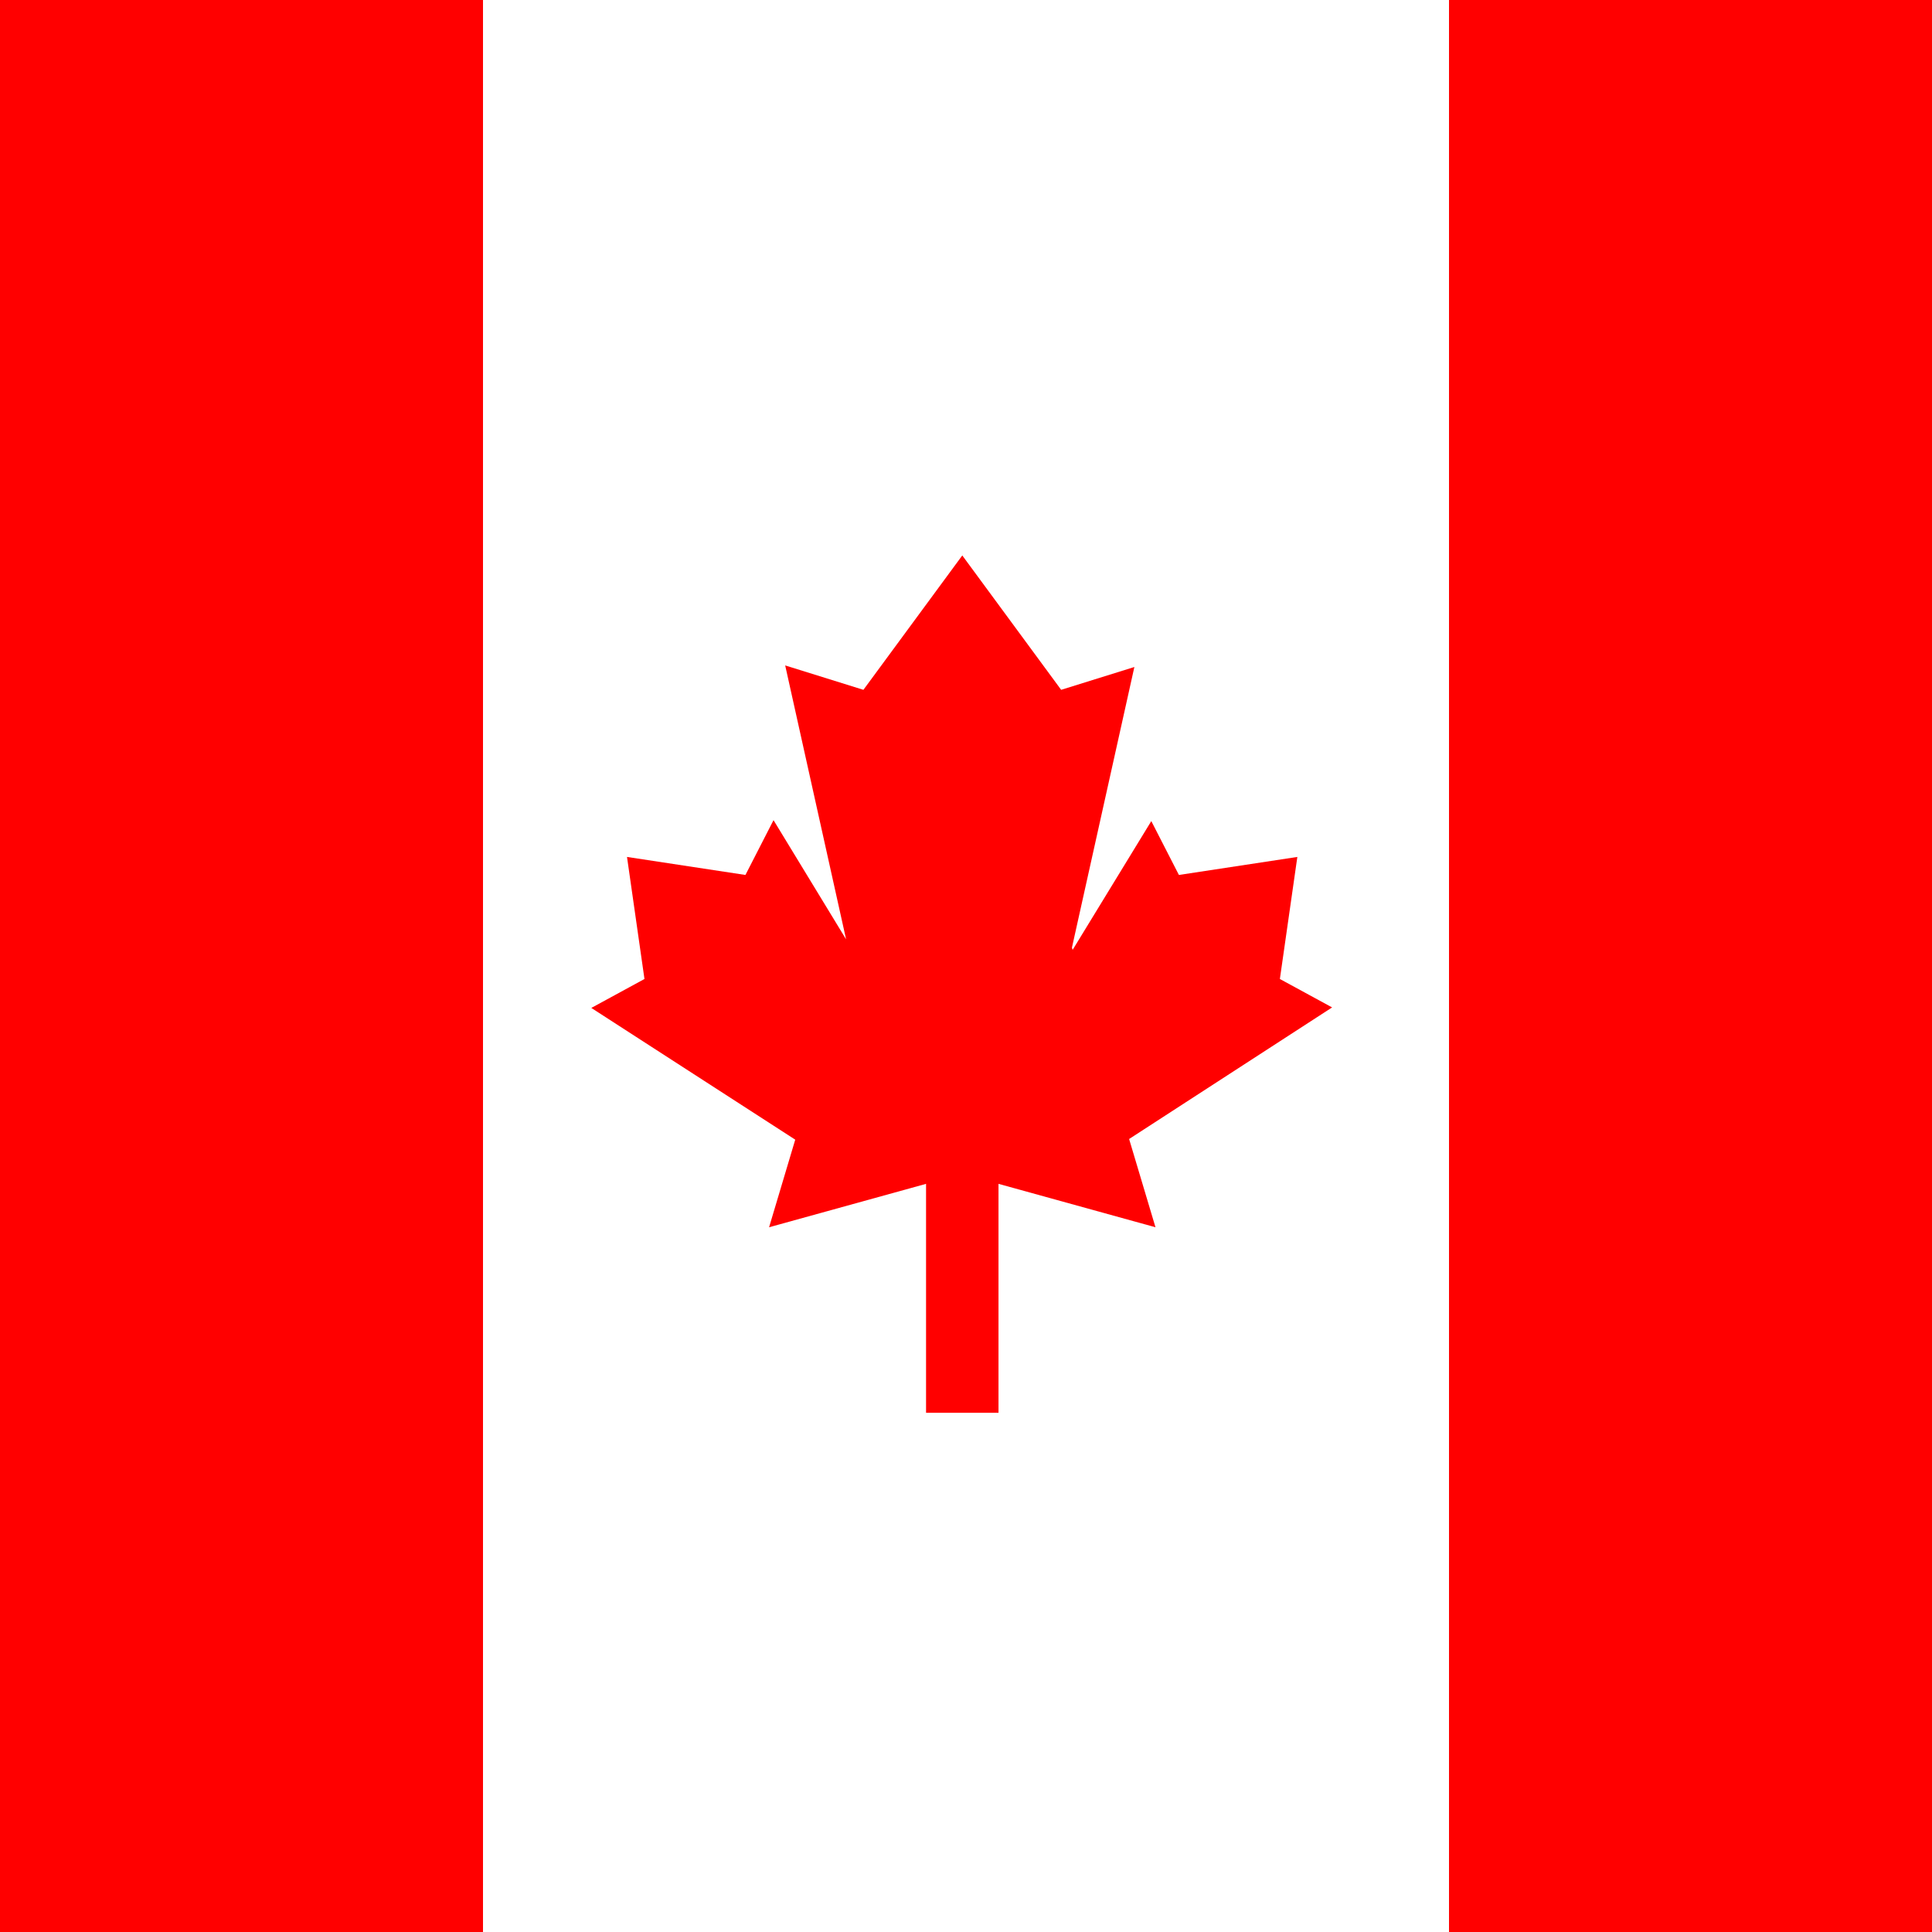
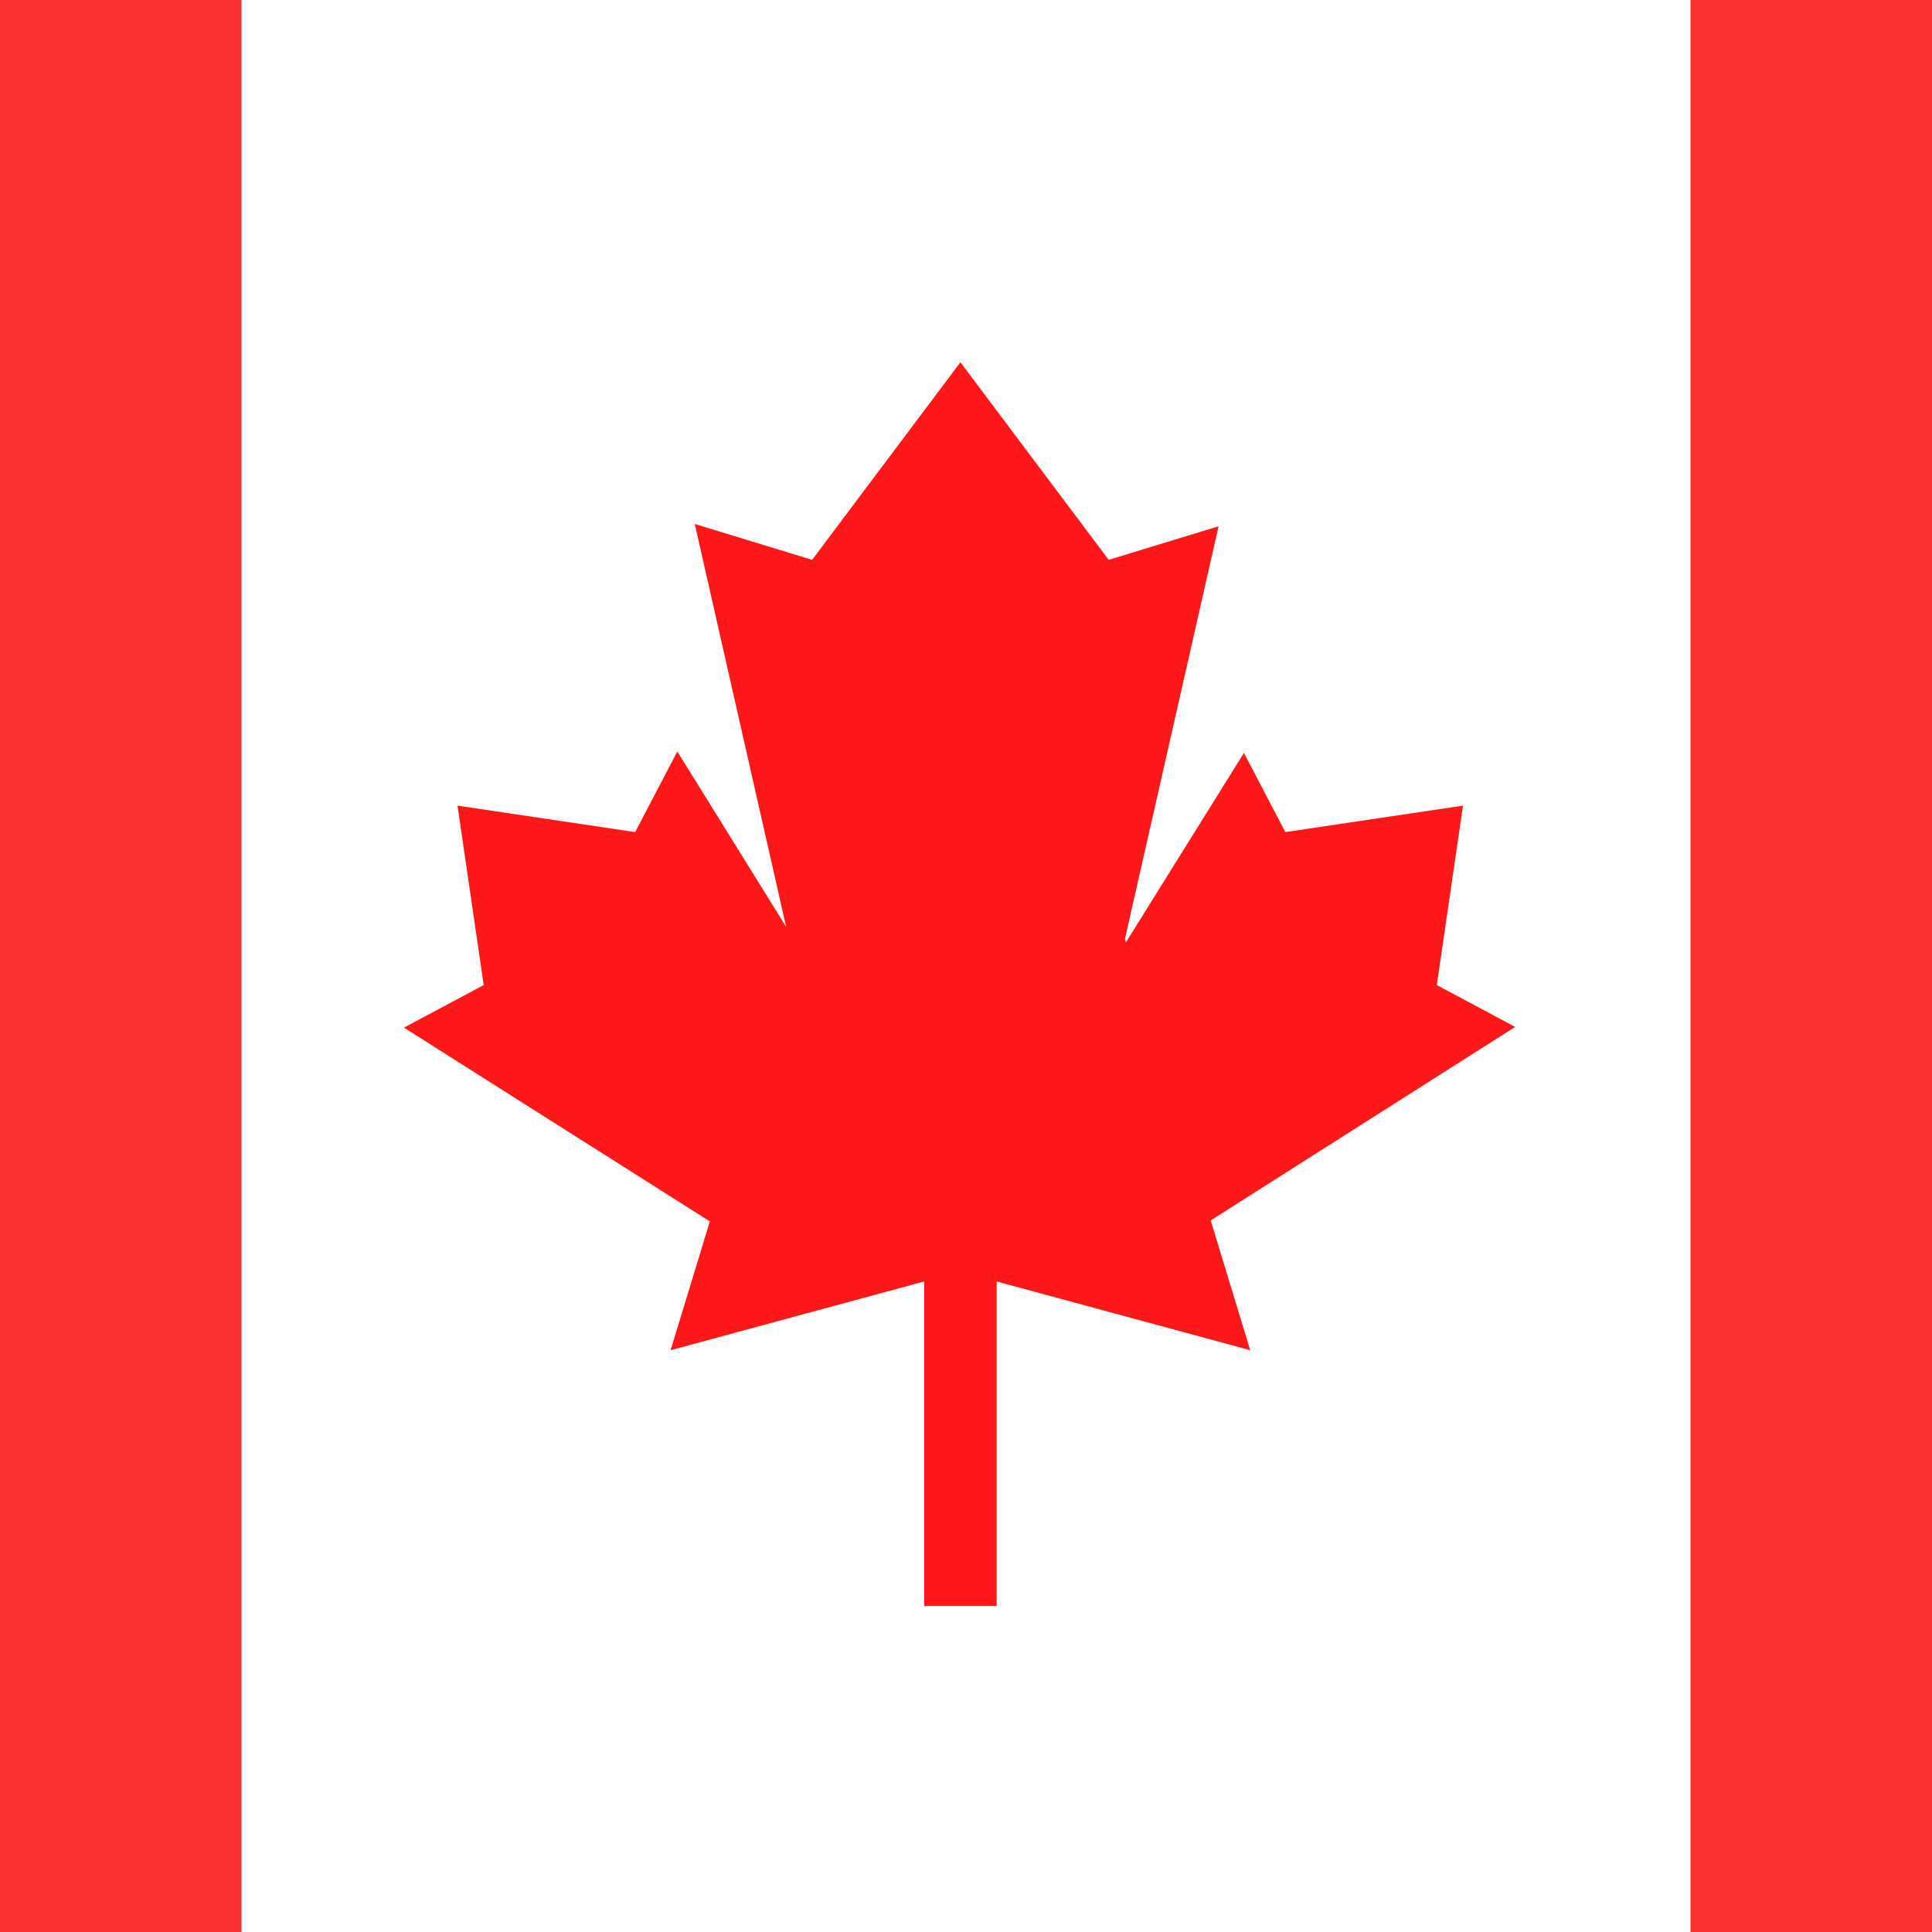
<svg viewBox="0 0 80 80" fill="none">
-   <rect width="80" height="80" fill="white" class="fill-white" />
-   <rect width="20" height="80" fill="#FF0000" class="fill-red" />
-   <rect width="20" height="80" transform="matrix(-1 0 0 1 80 0)" fill="#FF0000" class="fill-red" />
-   <path fill-rule="evenodd" clip-rule="evenodd" d="M39.846 23L43.94 28.564L46.972 27.619L44.387 39.238L44.415 39.332L47.673 34L48.816 36.23L53.72 35.484L53.72 35.485L52.997 40.538L55.16 41.715L46.754 47.164L47.846 50.818L39.846 48.606L31.846 50.818L32.929 47.191L24.485 41.736L26.686 40.538L25.963 35.484L30.867 36.23L32.03 33.961L35.035 38.896L32.513 27.554L35.752 28.564L39.846 23Z" fill="#FF0000" class="fill-red" />
-   <path d="M39.846 40.515L39.846 57" stroke="#FF0000" stroke-width="3" stroke-linecap="square" stroke-linejoin="round" class="stroke-red" />
+   <g opacity="0.9">
+     <rect width="80" height="80" fill="#FF1A1A" />
+     <rect x="10" width="60" height="80" fill="white" />
+     <path fill-rule="evenodd" clip-rule="evenodd" d="M39.769 15L45.909 23.182L50.459 21.792L46.581 38.879L46.623 39.018L51.509 31.177L53.223 34.455L60.58 33.359L60.58 33.36L59.495 40.79L62.74 42.522L50.132 50.535L51.769 55.909L39.769 52.656L27.768 55.909L29.393 50.575L16.727 42.552L20.029 40.79L18.944 33.359L26.301 34.455L28.046 31.119L32.552 38.377L28.769 21.697L33.628 23.182L39.769 15Z" fill="#FF0000" />
+     <path d="M39.769 40.758L39.769 65" stroke="#FF0000" stroke-width="3" stroke-linecap="square" stroke-linejoin="round" />
+   </g>
</svg>
